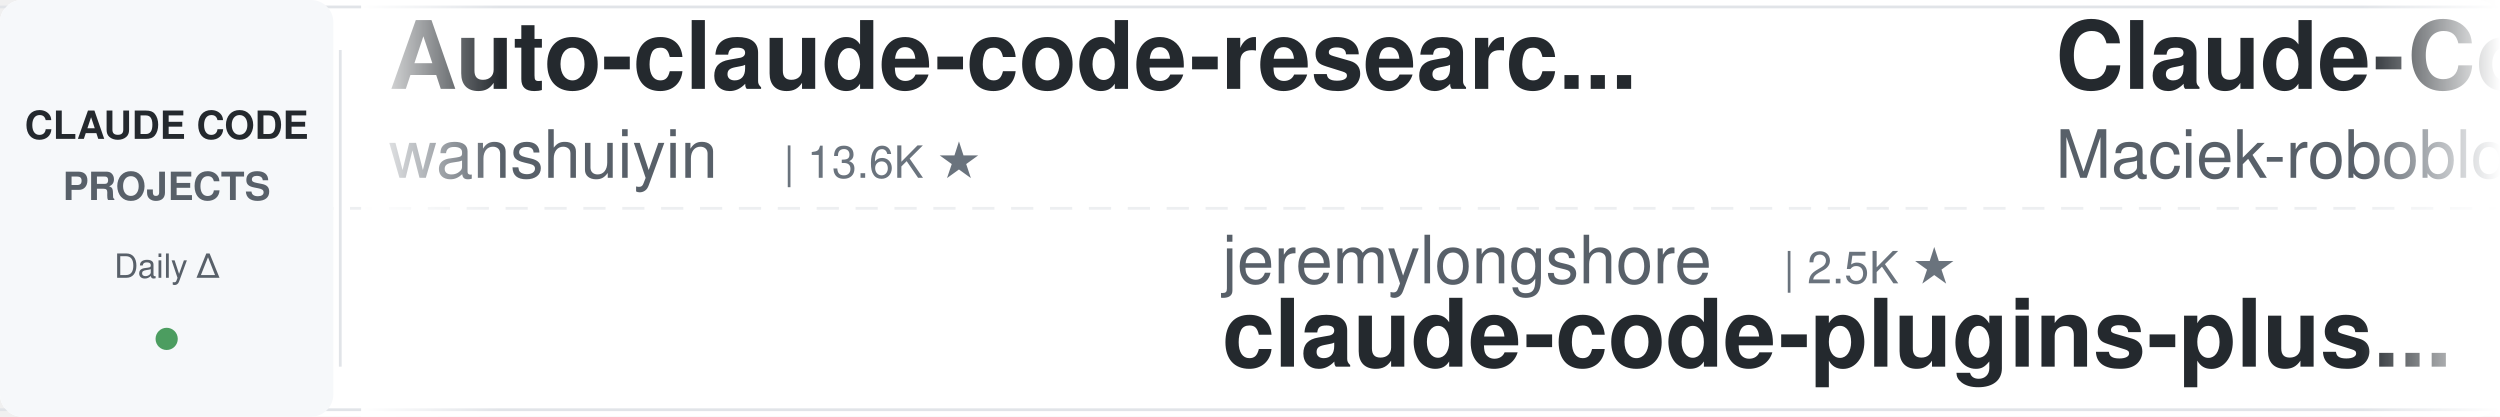
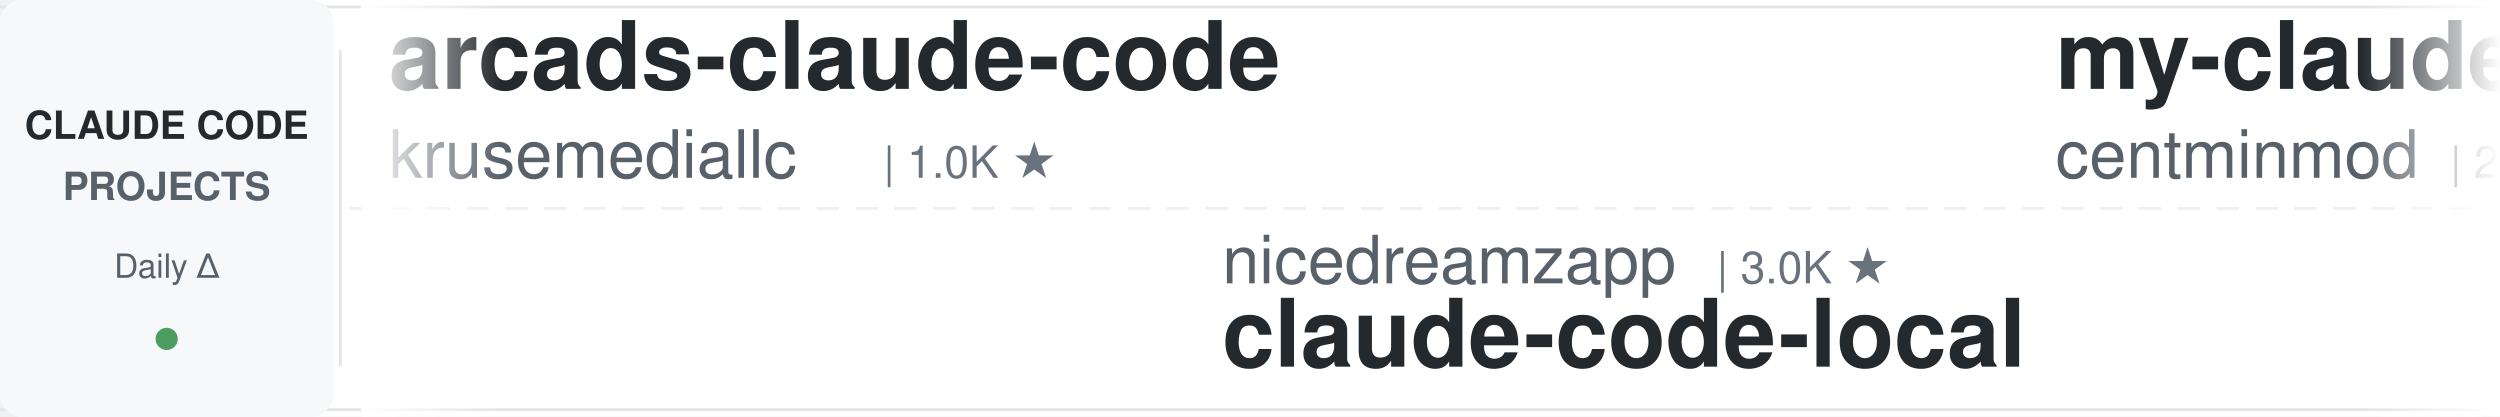
<svg xmlns="http://www.w3.org/2000/svg" width="900" height="150">
  <defs>
    <linearGradient id="leftFade" x1="0%" y1="0%" x2="100%" y2="0%">
      <stop offset="0%" style="stop-color:#ffffff;stop-opacity:1" />
      <stop offset="100%" style="stop-color:#ffffff;stop-opacity:0" />
    </linearGradient>
    <linearGradient id="rightFade" x1="0%" y1="0%" x2="100%" y2="0%">
      <stop offset="0%" style="stop-color:#ffffff;stop-opacity:0" />
      <stop offset="100%" style="stop-color:#ffffff;stop-opacity:1" />
    </linearGradient>
  </defs>
  <rect width="900" height="150" fill="#ffffff" rx="8" />
  <rect x="0" y="2" width="900" height="1" fill="#e1e4e8" />
  <rect x="0" y="147" width="900" height="1" fill="#e1e4e8" />
  <line x1="0" y1="75" x2="900" y2="75" stroke="#e1e4e8" stroke-width="1" stroke-dasharray="8 6" opacity="0.6" />
  <rect x="0" y="0" width="120" height="150" fill="#f6f8fa" rx="8" />
  <text x="60" y="50" font-family="-apple-system, BlinkMacSystemFont, 'Segoe UI', Helvetica, Arial, sans-serif" font-size="14" font-weight="600" fill="#24292e" text-anchor="middle">CLAUDE CODE</text>
  <text x="60" y="72" font-family="-apple-system, BlinkMacSystemFont, 'Segoe UI', Helvetica, Arial, sans-serif" font-size="14" font-weight="600" fill="#586069" text-anchor="middle">PROJECTS</text>
  <text x="60" y="100" font-family="-apple-system, BlinkMacSystemFont, 'Segoe UI', Helvetica, Arial, sans-serif" font-size="12" font-weight="500" fill="#586069" text-anchor="middle">Daily Δ</text>
  <circle cx="60" cy="122" r="4" fill="#22863a" opacity="0.8" />
  <rect x="122" y="18" width="1" height="114" fill="#e1e4e8" />
  <clipPath id="tickerClip">
    <rect x="130" y="0" width="770" height="150" />
  </clipPath>
  <g clip-path="url(#tickerClip)">
    <g id="tickerItems">
      <animateTransform attributeName="transform" attributeType="XML" type="translate" from="0 0" to="-3000 0" dur="54s" repeatCount="indefinite" />
      <g transform="translate(0, 0)">
-         <text x="140" y="32" font-family="-apple-system, BlinkMacSystemFont, 'Segoe UI', Helvetica, Arial, sans-serif" font-size="34" font-weight="600" fill="#24292e">Auto-claude-code-researc...</text>
-         <text x="140" y="64" font-family="-apple-system, BlinkMacSystemFont, 'Segoe UI', Helvetica, Arial, sans-serif" font-size="24" font-weight="400" fill="#586069">wanshuiyin</text>
-         <text x="282" y="64" font-family="-apple-system, BlinkMacSystemFont, 'Segoe UI', Helvetica, Arial, sans-serif" font-size="16" font-weight="500" fill="#6a737d">| 13.6K ★</text>
+         <text x="140" y="32" font-family="-apple-system, BlinkMacSystemFont, 'Segoe UI', Helvetica, Arial, sans-serif" font-size="34" font-weight="600" fill="#24292e">arcads-claude-code</text>
+         <text x="140" y="64" font-family="-apple-system, BlinkMacSystemFont, 'Segoe UI', Helvetica, Arial, sans-serif" font-size="24" font-weight="400" fill="#586069">krusemediallc</text>
+         <text x="318" y="64" font-family="-apple-system, BlinkMacSystemFont, 'Segoe UI', Helvetica, Arial, sans-serif" font-size="16" font-weight="500" fill="#6a737d">| 1.0K ★</text>
      </g>
      <g transform="translate(300, 0)">
-         <text x="140" y="102" font-family="-apple-system, BlinkMacSystemFont, 'Segoe UI', Helvetica, Arial, sans-serif" font-size="24" font-weight="400" fill="#586069">jeremylongshore</text>
-         <text x="342" y="102" font-family="-apple-system, BlinkMacSystemFont, 'Segoe UI', Helvetica, Arial, sans-serif" font-size="16" font-weight="500" fill="#6a737d">| 2.5K ★</text>
-         <text x="140" y="132" font-family="-apple-system, BlinkMacSystemFont, 'Segoe UI', Helvetica, Arial, sans-serif" font-size="34" font-weight="600" fill="#24292e">claude-code-plugins-plus...</text>
+         <text x="140" y="102" font-family="-apple-system, BlinkMacSystemFont, 'Segoe UI', Helvetica, Arial, sans-serif" font-size="24" font-weight="400" fill="#586069">nicedreamzapp</text>
+         <text x="318" y="102" font-family="-apple-system, BlinkMacSystemFont, 'Segoe UI', Helvetica, Arial, sans-serif" font-size="16" font-weight="500" fill="#6a737d">| 3.0K ★</text>
+         <text x="140" y="132" font-family="-apple-system, BlinkMacSystemFont, 'Segoe UI', Helvetica, Arial, sans-serif" font-size="34" font-weight="600" fill="#24292e">claude-code-local</text>
      </g>
      <g transform="translate(600, 0)">
-         <text x="140" y="32" font-family="-apple-system, BlinkMacSystemFont, 'Segoe UI', Helvetica, Arial, sans-serif" font-size="34" font-weight="600" fill="#24292e">Claude-Code-Usage-Monito...</text>
-         <text x="140" y="64" font-family="-apple-system, BlinkMacSystemFont, 'Segoe UI', Helvetica, Arial, sans-serif" font-size="24" font-weight="400" fill="#586069">Maciek-roboblog</text>
-         <text x="342" y="64" font-family="-apple-system, BlinkMacSystemFont, 'Segoe UI', Helvetica, Arial, sans-serif" font-size="16" font-weight="500" fill="#6a737d">| 8.5K ★</text>
+         <text x="140" y="32" font-family="-apple-system, BlinkMacSystemFont, 'Segoe UI', Helvetica, Arial, sans-serif" font-size="34" font-weight="600" fill="#24292e">my-claude-code-setup</text>
+         <text x="140" y="64" font-family="-apple-system, BlinkMacSystemFont, 'Segoe UI', Helvetica, Arial, sans-serif" font-size="24" font-weight="400" fill="#586069">centminmod</text>
+         <text x="282" y="64" font-family="-apple-system, BlinkMacSystemFont, 'Segoe UI', Helvetica, Arial, sans-serif" font-size="16" font-weight="500" fill="#6a737d">| 2.5K ★</text>
      </g>
      <g transform="translate(900, 0)">
-         <text x="140" y="102" font-family="-apple-system, BlinkMacSystemFont, 'Segoe UI', Helvetica, Arial, sans-serif" font-size="24" font-weight="400" fill="#586069">liuup</text>
-         <text x="222" y="102" font-family="-apple-system, BlinkMacSystemFont, 'Segoe UI', Helvetica, Arial, sans-serif" font-size="16" font-weight="500" fill="#6a737d">| 3.6K ★</text>
-         <text x="140" y="132" font-family="-apple-system, BlinkMacSystemFont, 'Segoe UI', Helvetica, Arial, sans-serif" font-size="34" font-weight="600" fill="#24292e">claude-code-analysis</text>
+         <text x="140" y="102" font-family="-apple-system, BlinkMacSystemFont, 'Segoe UI', Helvetica, Arial, sans-serif" font-size="24" font-weight="400" fill="#586069">Pimzino</text>
+         <text x="246" y="102" font-family="-apple-system, BlinkMacSystemFont, 'Segoe UI', Helvetica, Arial, sans-serif" font-size="16" font-weight="500" fill="#6a737d">| 3.8K ★</text>
+         <text x="140" y="132" font-family="-apple-system, BlinkMacSystemFont, 'Segoe UI', Helvetica, Arial, sans-serif" font-size="34" font-weight="600" fill="#24292e">claude-code-spec-workflo...</text>
      </g>
      <g transform="translate(1200, 0)">
-         <text x="140" y="32" font-family="-apple-system, BlinkMacSystemFont, 'Segoe UI', Helvetica, Arial, sans-serif" font-size="34" font-weight="600" fill="#24292e">Dive-into-Claude-Code</text>
-         <text x="140" y="64" font-family="-apple-system, BlinkMacSystemFont, 'Segoe UI', Helvetica, Arial, sans-serif" font-size="24" font-weight="400" fill="#586069">VILA-Lab</text>
-         <text x="258" y="64" font-family="-apple-system, BlinkMacSystemFont, 'Segoe UI', Helvetica, Arial, sans-serif" font-size="16" font-weight="500" fill="#6a737d">| 1.9K ★</text>
+         <text x="140" y="32" font-family="-apple-system, BlinkMacSystemFont, 'Segoe UI', Helvetica, Arial, sans-serif" font-size="34" font-weight="600" fill="#24292e">awesome-claude-code</text>
+         <text x="140" y="64" font-family="-apple-system, BlinkMacSystemFont, 'Segoe UI', Helvetica, Arial, sans-serif" font-size="24" font-weight="400" fill="#586069">jqueryscript</text>
+         <text x="306" y="64" font-family="-apple-system, BlinkMacSystemFont, 'Segoe UI', Helvetica, Arial, sans-serif" font-size="16" font-weight="500" fill="#6a737d">| 468 ★</text>
      </g>
      <g transform="translate(1500, 0)">
+         <text x="140" y="102" font-family="-apple-system, BlinkMacSystemFont, 'Segoe UI', Helvetica, Arial, sans-serif" font-size="24" font-weight="400" fill="#586069">RichardAtCT</text>
+         <text x="294" y="102" font-family="-apple-system, BlinkMacSystemFont, 'Segoe UI', Helvetica, Arial, sans-serif" font-size="16" font-weight="500" fill="#6a737d">| 2.7K ★</text>
+         <text x="140" y="132" font-family="-apple-system, BlinkMacSystemFont, 'Segoe UI', Helvetica, Arial, sans-serif" font-size="34" font-weight="600" fill="#24292e">claude-code-telegram</text>
+       </g>
+       <g transform="translate(1800, 0)">
+         <text x="140" y="32" font-family="-apple-system, BlinkMacSystemFont, 'Segoe UI', Helvetica, Arial, sans-serif" font-size="34" font-weight="600" fill="#24292e">claude-code-system-promp...</text>
+         <text x="140" y="64" font-family="-apple-system, BlinkMacSystemFont, 'Segoe UI', Helvetica, Arial, sans-serif" font-size="24" font-weight="400" fill="#586069">Piebald-AI</text>
+         <text x="282" y="64" font-family="-apple-system, BlinkMacSystemFont, 'Segoe UI', Helvetica, Arial, sans-serif" font-size="16" font-weight="500" fill="#6a737d">| 11.9K ★</text>
+       </g>
+       <g transform="translate(2100, 0)">
+         <text x="140" y="102" font-family="-apple-system, BlinkMacSystemFont, 'Segoe UI', Helvetica, Arial, sans-serif" font-size="24" font-weight="400" fill="#586069">andrew-kramer-inno</text>
+         <text x="378" y="102" font-family="-apple-system, BlinkMacSystemFont, 'Segoe UI', Helvetica, Arial, sans-serif" font-size="16" font-weight="500" fill="#6a737d">| 595 ★</text>
+         <text x="140" y="132" font-family="-apple-system, BlinkMacSystemFont, 'Segoe UI', Helvetica, Arial, sans-serif" font-size="34" font-weight="600" fill="#24292e">claude-code-source-build</text>
+       </g>
+       <g transform="translate(2400, 0)">
+         <text x="140" y="32" font-family="-apple-system, BlinkMacSystemFont, 'Segoe UI', Helvetica, Arial, sans-serif" font-size="34" font-weight="600" fill="#24292e">pi-vs-claude-code</text>
+         <text x="140" y="64" font-family="-apple-system, BlinkMacSystemFont, 'Segoe UI', Helvetica, Arial, sans-serif" font-size="24" font-weight="400" fill="#586069">disler</text>
+         <text x="234" y="64" font-family="-apple-system, BlinkMacSystemFont, 'Segoe UI', Helvetica, Arial, sans-serif" font-size="16" font-weight="500" fill="#6a737d">| 1.5K ★</text>
+       </g>
+       <g transform="translate(2700, 0)">
        <text x="140" y="102" font-family="-apple-system, BlinkMacSystemFont, 'Segoe UI', Helvetica, Arial, sans-serif" font-size="24" font-weight="400" fill="#586069">asgeirtj</text>
        <text x="258" y="102" font-family="-apple-system, BlinkMacSystemFont, 'Segoe UI', Helvetica, Arial, sans-serif" font-size="16" font-weight="500" fill="#6a737d">| 58.8K ★</text>
        <text x="140" y="132" font-family="-apple-system, BlinkMacSystemFont, 'Segoe UI', Helvetica, Arial, sans-serif" font-size="34" font-weight="600" fill="#24292e">system_prompts_leaks</text>
      </g>
-       <g transform="translate(1800, 0)">
-         <text x="140" y="32" font-family="-apple-system, BlinkMacSystemFont, 'Segoe UI', Helvetica, Arial, sans-serif" font-size="34" font-weight="600" fill="#24292e">claude-code-infrastructu...</text>
-         <text x="140" y="64" font-family="-apple-system, BlinkMacSystemFont, 'Segoe UI', Helvetica, Arial, sans-serif" font-size="24" font-weight="400" fill="#586069">diet103</text>
-         <text x="246" y="64" font-family="-apple-system, BlinkMacSystemFont, 'Segoe UI', Helvetica, Arial, sans-serif" font-size="16" font-weight="500" fill="#6a737d">| 9.8K ★</text>
-       </g>
-       <g transform="translate(2100, 0)">
-         <text x="140" y="102" font-family="-apple-system, BlinkMacSystemFont, 'Segoe UI', Helvetica, Arial, sans-serif" font-size="24" font-weight="400" fill="#586069">jqueryscript</text>
-         <text x="306" y="102" font-family="-apple-system, BlinkMacSystemFont, 'Segoe UI', Helvetica, Arial, sans-serif" font-size="16" font-weight="500" fill="#6a737d">| 468 ★</text>
-         <text x="140" y="132" font-family="-apple-system, BlinkMacSystemFont, 'Segoe UI', Helvetica, Arial, sans-serif" font-size="34" font-weight="600" fill="#24292e">awesome-claude-code</text>
-       </g>
-       <g transform="translate(2400, 0)">
-         <text x="140" y="32" font-family="-apple-system, BlinkMacSystemFont, 'Segoe UI', Helvetica, Arial, sans-serif" font-size="34" font-weight="600" fill="#24292e">claude-code-reverse</text>
-         <text x="140" y="64" font-family="-apple-system, BlinkMacSystemFont, 'Segoe UI', Helvetica, Arial, sans-serif" font-size="24" font-weight="400" fill="#586069">Yuyz0112</text>
-         <text x="258" y="64" font-family="-apple-system, BlinkMacSystemFont, 'Segoe UI', Helvetica, Arial, sans-serif" font-size="16" font-weight="500" fill="#6a737d">| 2.4K ★</text>
-       </g>
-       <g transform="translate(2700, 0)">
-         <text x="140" y="102" font-family="-apple-system, BlinkMacSystemFont, 'Segoe UI', Helvetica, Arial, sans-serif" font-size="24" font-weight="400" fill="#586069">luongnv89</text>
-         <text x="270" y="102" font-family="-apple-system, BlinkMacSystemFont, 'Segoe UI', Helvetica, Arial, sans-serif" font-size="16" font-weight="500" fill="#6a737d">| 40.0K ★</text>
-         <text x="140" y="132" font-family="-apple-system, BlinkMacSystemFont, 'Segoe UI', Helvetica, Arial, sans-serif" font-size="34" font-weight="600" fill="#24292e">claude-howto</text>
-       </g>
      <g transform="translate(3000, 0)">
-         <text x="140" y="32" font-family="-apple-system, BlinkMacSystemFont, 'Segoe UI', Helvetica, Arial, sans-serif" font-size="34" font-weight="600" fill="#24292e">Auto-claude-code-researc...</text>
-         <text x="140" y="64" font-family="-apple-system, BlinkMacSystemFont, 'Segoe UI', Helvetica, Arial, sans-serif" font-size="24" font-weight="400" fill="#586069">wanshuiyin</text>
-         <text x="282" y="64" font-family="-apple-system, BlinkMacSystemFont, 'Segoe UI', Helvetica, Arial, sans-serif" font-size="16" font-weight="500" fill="#6a737d">| 13.6K ★</text>
+         <text x="140" y="32" font-family="-apple-system, BlinkMacSystemFont, 'Segoe UI', Helvetica, Arial, sans-serif" font-size="34" font-weight="600" fill="#24292e">arcads-claude-code</text>
+         <text x="140" y="64" font-family="-apple-system, BlinkMacSystemFont, 'Segoe UI', Helvetica, Arial, sans-serif" font-size="24" font-weight="400" fill="#586069">krusemediallc</text>
+         <text x="318" y="64" font-family="-apple-system, BlinkMacSystemFont, 'Segoe UI', Helvetica, Arial, sans-serif" font-size="16" font-weight="500" fill="#6a737d">| 1.0K ★</text>
      </g>
      <g transform="translate(3300, 0)">
-         <text x="140" y="102" font-family="-apple-system, BlinkMacSystemFont, 'Segoe UI', Helvetica, Arial, sans-serif" font-size="24" font-weight="400" fill="#586069">jeremylongshore</text>
-         <text x="342" y="102" font-family="-apple-system, BlinkMacSystemFont, 'Segoe UI', Helvetica, Arial, sans-serif" font-size="16" font-weight="500" fill="#6a737d">| 2.5K ★</text>
-         <text x="140" y="132" font-family="-apple-system, BlinkMacSystemFont, 'Segoe UI', Helvetica, Arial, sans-serif" font-size="34" font-weight="600" fill="#24292e">claude-code-plugins-plus...</text>
+         <text x="140" y="102" font-family="-apple-system, BlinkMacSystemFont, 'Segoe UI', Helvetica, Arial, sans-serif" font-size="24" font-weight="400" fill="#586069">nicedreamzapp</text>
+         <text x="318" y="102" font-family="-apple-system, BlinkMacSystemFont, 'Segoe UI', Helvetica, Arial, sans-serif" font-size="16" font-weight="500" fill="#6a737d">| 3.0K ★</text>
+         <text x="140" y="132" font-family="-apple-system, BlinkMacSystemFont, 'Segoe UI', Helvetica, Arial, sans-serif" font-size="34" font-weight="600" fill="#24292e">claude-code-local</text>
      </g>
      <g transform="translate(3600, 0)">
-         <text x="140" y="32" font-family="-apple-system, BlinkMacSystemFont, 'Segoe UI', Helvetica, Arial, sans-serif" font-size="34" font-weight="600" fill="#24292e">Claude-Code-Usage-Monito...</text>
-         <text x="140" y="64" font-family="-apple-system, BlinkMacSystemFont, 'Segoe UI', Helvetica, Arial, sans-serif" font-size="24" font-weight="400" fill="#586069">Maciek-roboblog</text>
-         <text x="342" y="64" font-family="-apple-system, BlinkMacSystemFont, 'Segoe UI', Helvetica, Arial, sans-serif" font-size="16" font-weight="500" fill="#6a737d">| 8.5K ★</text>
+         <text x="140" y="32" font-family="-apple-system, BlinkMacSystemFont, 'Segoe UI', Helvetica, Arial, sans-serif" font-size="34" font-weight="600" fill="#24292e">my-claude-code-setup</text>
+         <text x="140" y="64" font-family="-apple-system, BlinkMacSystemFont, 'Segoe UI', Helvetica, Arial, sans-serif" font-size="24" font-weight="400" fill="#586069">centminmod</text>
+         <text x="282" y="64" font-family="-apple-system, BlinkMacSystemFont, 'Segoe UI', Helvetica, Arial, sans-serif" font-size="16" font-weight="500" fill="#6a737d">| 2.5K ★</text>
      </g>
      <g transform="translate(3900, 0)">
-         <text x="140" y="102" font-family="-apple-system, BlinkMacSystemFont, 'Segoe UI', Helvetica, Arial, sans-serif" font-size="24" font-weight="400" fill="#586069">liuup</text>
-         <text x="222" y="102" font-family="-apple-system, BlinkMacSystemFont, 'Segoe UI', Helvetica, Arial, sans-serif" font-size="16" font-weight="500" fill="#6a737d">| 3.6K ★</text>
-         <text x="140" y="132" font-family="-apple-system, BlinkMacSystemFont, 'Segoe UI', Helvetica, Arial, sans-serif" font-size="34" font-weight="600" fill="#24292e">claude-code-analysis</text>
+         <text x="140" y="102" font-family="-apple-system, BlinkMacSystemFont, 'Segoe UI', Helvetica, Arial, sans-serif" font-size="24" font-weight="400" fill="#586069">Pimzino</text>
+         <text x="246" y="102" font-family="-apple-system, BlinkMacSystemFont, 'Segoe UI', Helvetica, Arial, sans-serif" font-size="16" font-weight="500" fill="#6a737d">| 3.8K ★</text>
+         <text x="140" y="132" font-family="-apple-system, BlinkMacSystemFont, 'Segoe UI', Helvetica, Arial, sans-serif" font-size="34" font-weight="600" fill="#24292e">claude-code-spec-workflo...</text>
      </g>
    </g>
  </g>
  <rect x="130" y="0" width="50" height="150" fill="url(#leftFade)" />
  <rect x="850" y="0" width="50" height="150" fill="url(#rightFade)" />
</svg>
